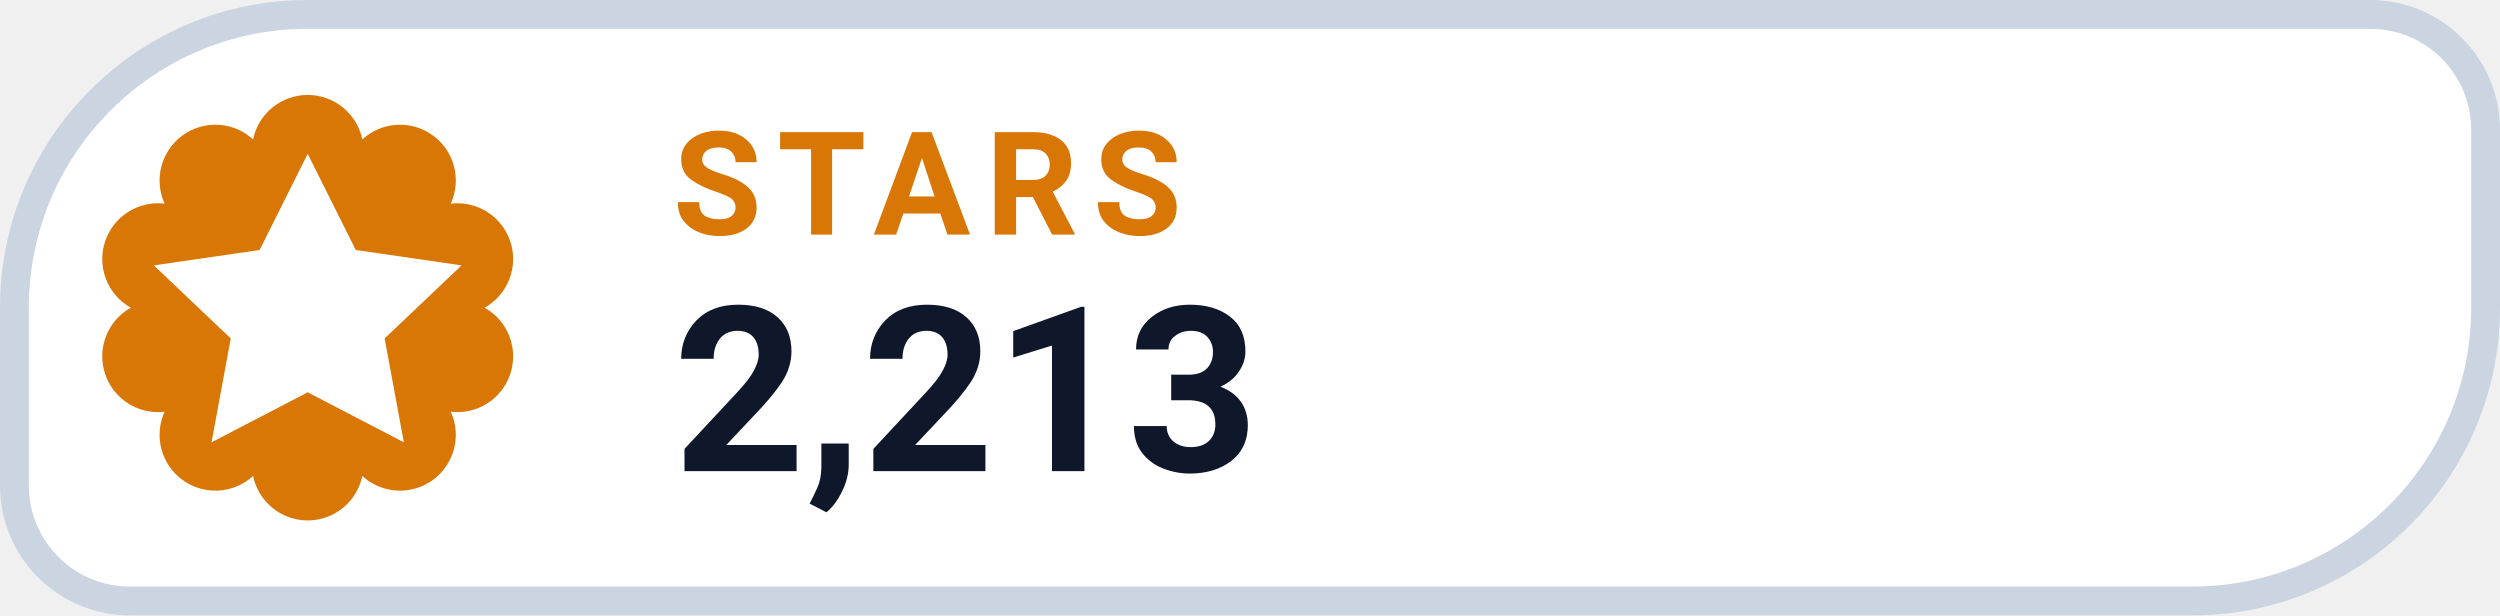
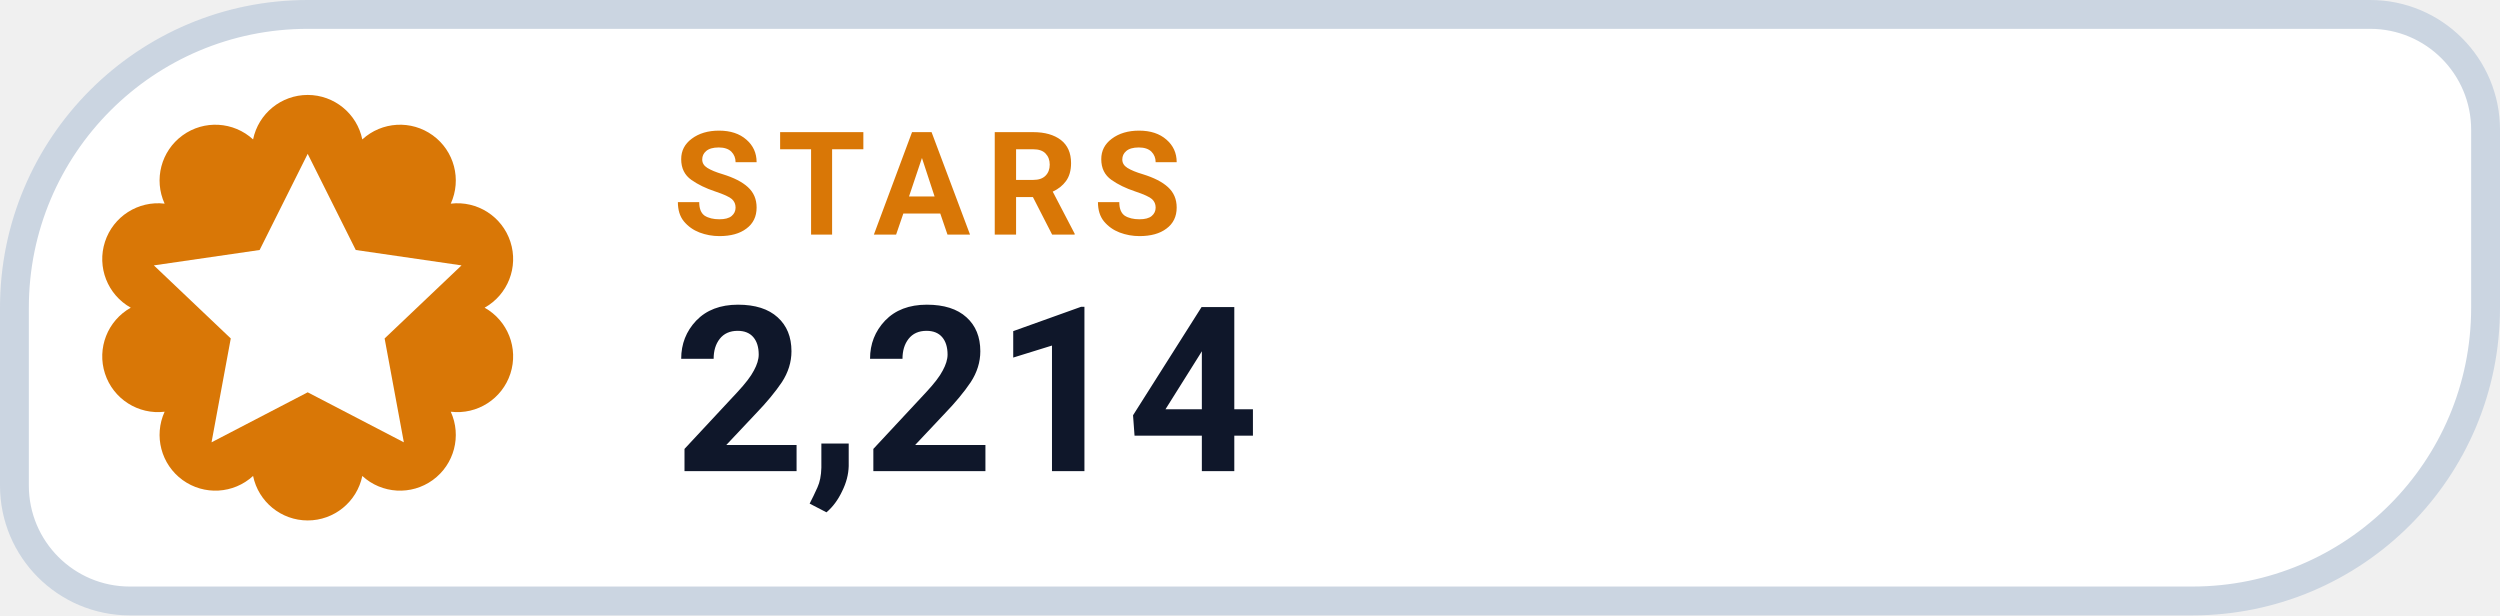
- <svg xmlns="http://www.w3.org/2000/svg" width="130" height="32" viewBox="0 0 130 32" role="img" aria-label="STARS 2,213">
+ <svg xmlns="http://www.w3.org/2000/svg" width="130" height="32" viewBox="0 0 130 32" role="img" aria-label="STARS 2,214">
  <path d="M 16.00 0.75 H 123.25 A 6.00 6.00 0 0 1 129.25 6.75 V 16.00 A 15.25 15.25 0 0 1 114.00 31.25 H 6.75 A 6.00 6.00 0 0 1 0.75 25.25 V 16.00 A 15.25 15.25 0 0 1 16.00 0.75 Z" fill="#FFFFFF" stroke="#CBD5E1" stroke-width="1.5" />
  <path d="M 13.16 7.25 A 2.90 2.90 0 0 1 18.84 7.25 A 2.90 2.90 0 0 1 23.44 10.59 A 2.90 2.90 0 0 1 25.20 16.00 A 2.90 2.90 0 0 1 23.44 21.41 A 2.90 2.90 0 0 1 18.84 24.75 A 2.90 2.90 0 0 1 13.16 24.75 A 2.90 2.90 0 0 1 8.56 21.41 A 2.90 2.90 0 0 1 6.80 16.00 A 2.90 2.90 0 0 1 8.56 10.59 A 2.90 2.90 0 0 1 13.16 7.25 Z" fill="#D97706" />
  <g transform="translate(16 16)" style="color:#FFFFFF;">
    <path d="M0 -8 l2.5 5 5.5 .8 -4 3.8 1 5.4 -5 -2.6 -5 2.6 1 -5.4 -4 -3.8 5.5 -.8 Z" fill="currentColor" />
  </g>
  <text x="35" y="12.2" fill="#D97706" font-family="-apple-system,BlinkMacSystemFont,'Segoe UI',Roboto,Helvetica,Arial,sans-serif" font-size="7.5" font-weight="700" letter-spacing=".8">STARS</text>
-   <text x="35" y="24.5" fill="#0F172A" font-family="-apple-system,BlinkMacSystemFont,'Segoe UI',Roboto,Helvetica,Arial,sans-serif" font-size="12" font-weight="750">2,213</text>
+   <text x="35" y="24.5" fill="#0F172A" font-family="-apple-system,BlinkMacSystemFont,'Segoe UI',Roboto,Helvetica,Arial,sans-serif" font-size="12" font-weight="750">2,214</text>
</svg>
